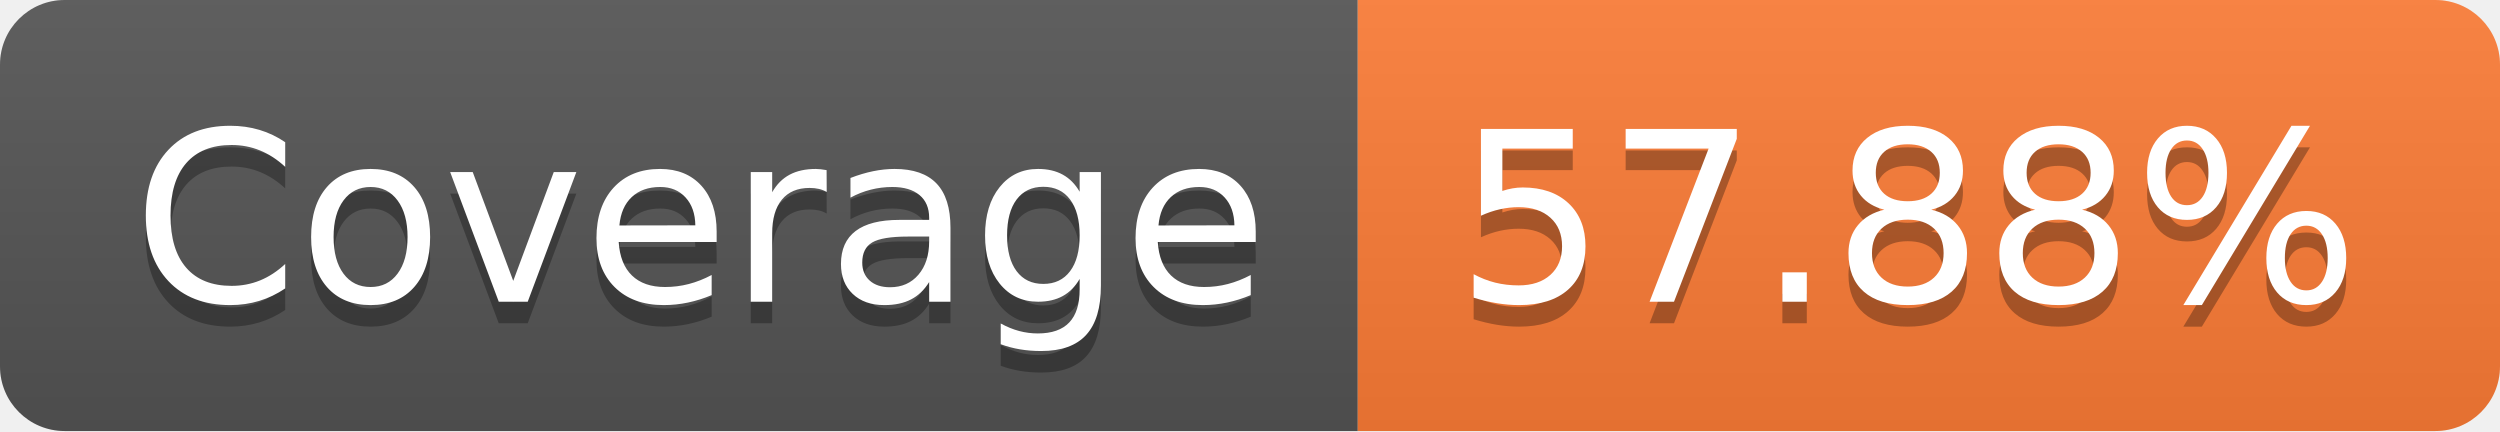
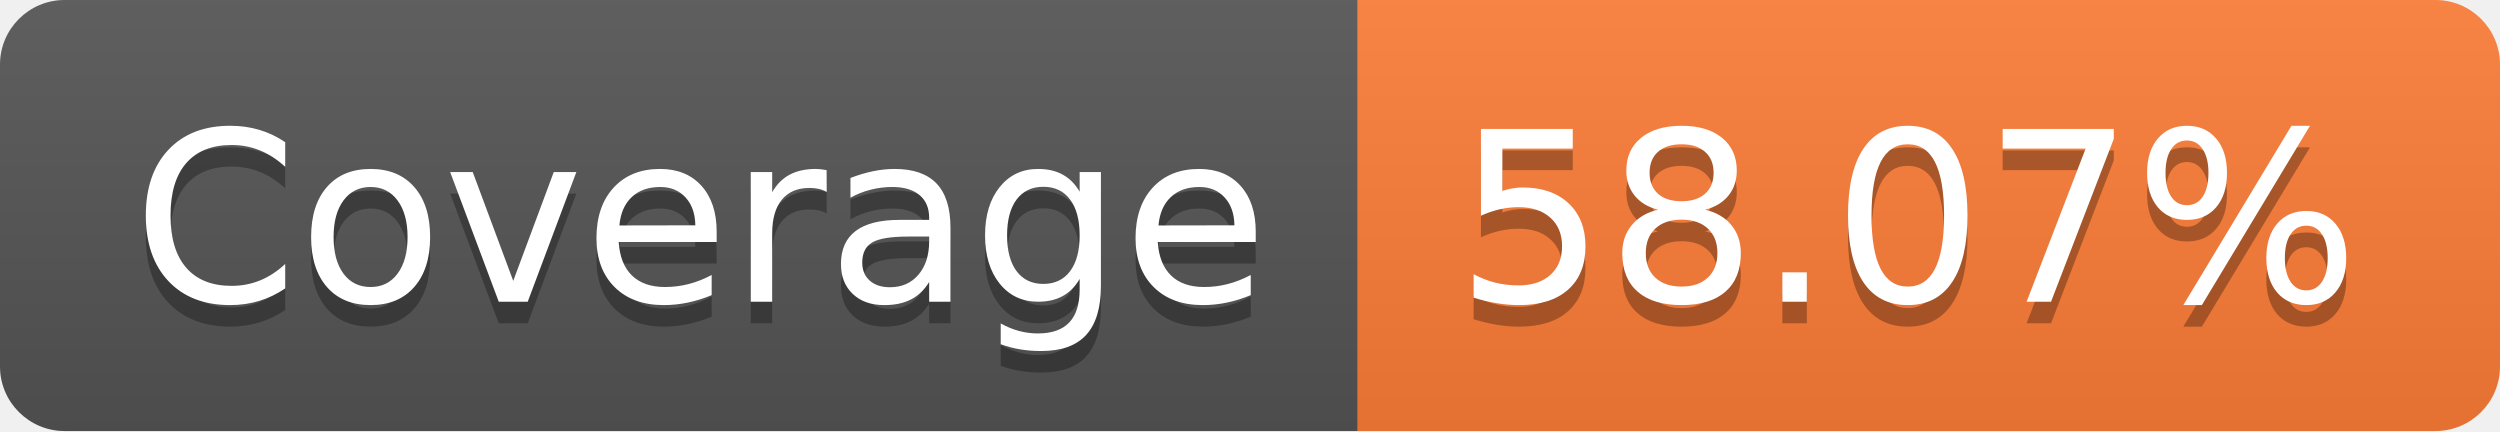
- <svg xmlns="http://www.w3.org/2000/svg" width="116" height="20" role="img" aria-label="Coverage: 57.88%">
+ <svg xmlns="http://www.w3.org/2000/svg" width="116" height="20" role="img" aria-label="Coverage: 58.07%">
  <linearGradient id="s" x2="0" y2="100%">
    <stop offset="0" stop-color="#bbb" stop-opacity=".1" />
    <stop offset="1" stop-opacity=".1" />
  </linearGradient>
  <clipPath id="r">
    <rect width="116" height="20" rx="3" fill="#fff" />
  </clipPath>
  <g clip-path="url(#r)">
    <rect width="63" height="20" fill="#555" />
    <rect x="63" width="53" height="20" fill="#fe7d37" />
    <rect width="116" height="20" fill="url(#s)" />
  </g>
  <g fill="#fff" text-anchor="middle" font-family="Verdana,Geneva,DejaVu Sans,sans-serif" text-rendering="geometricPrecision" font-size="110">
    <text aria-hidden="true" x="325" y="150" fill="#010101" fill-opacity=".3" transform="scale(.1)" textLength="530">Coverage</text>
    <text x="325" y="140" transform="scale(.1)" fill="#fff" textLength="530">Coverage</text>
-     <text aria-hidden="true" x="885" y="150" fill="#010101" fill-opacity=".3" transform="scale(.1)" textLength="430">57.88%</text>
-     <text x="885" y="140" transform="scale(.1)" fill="#fff" textLength="430">57.88%</text>
+     <text aria-hidden="true" x="885" y="150" fill="#010101" fill-opacity=".3" transform="scale(.1)" textLength="430">58.07%</text>
+     <text x="885" y="140" transform="scale(.1)" fill="#fff" textLength="430">58.07%</text>
  </g>
</svg>
